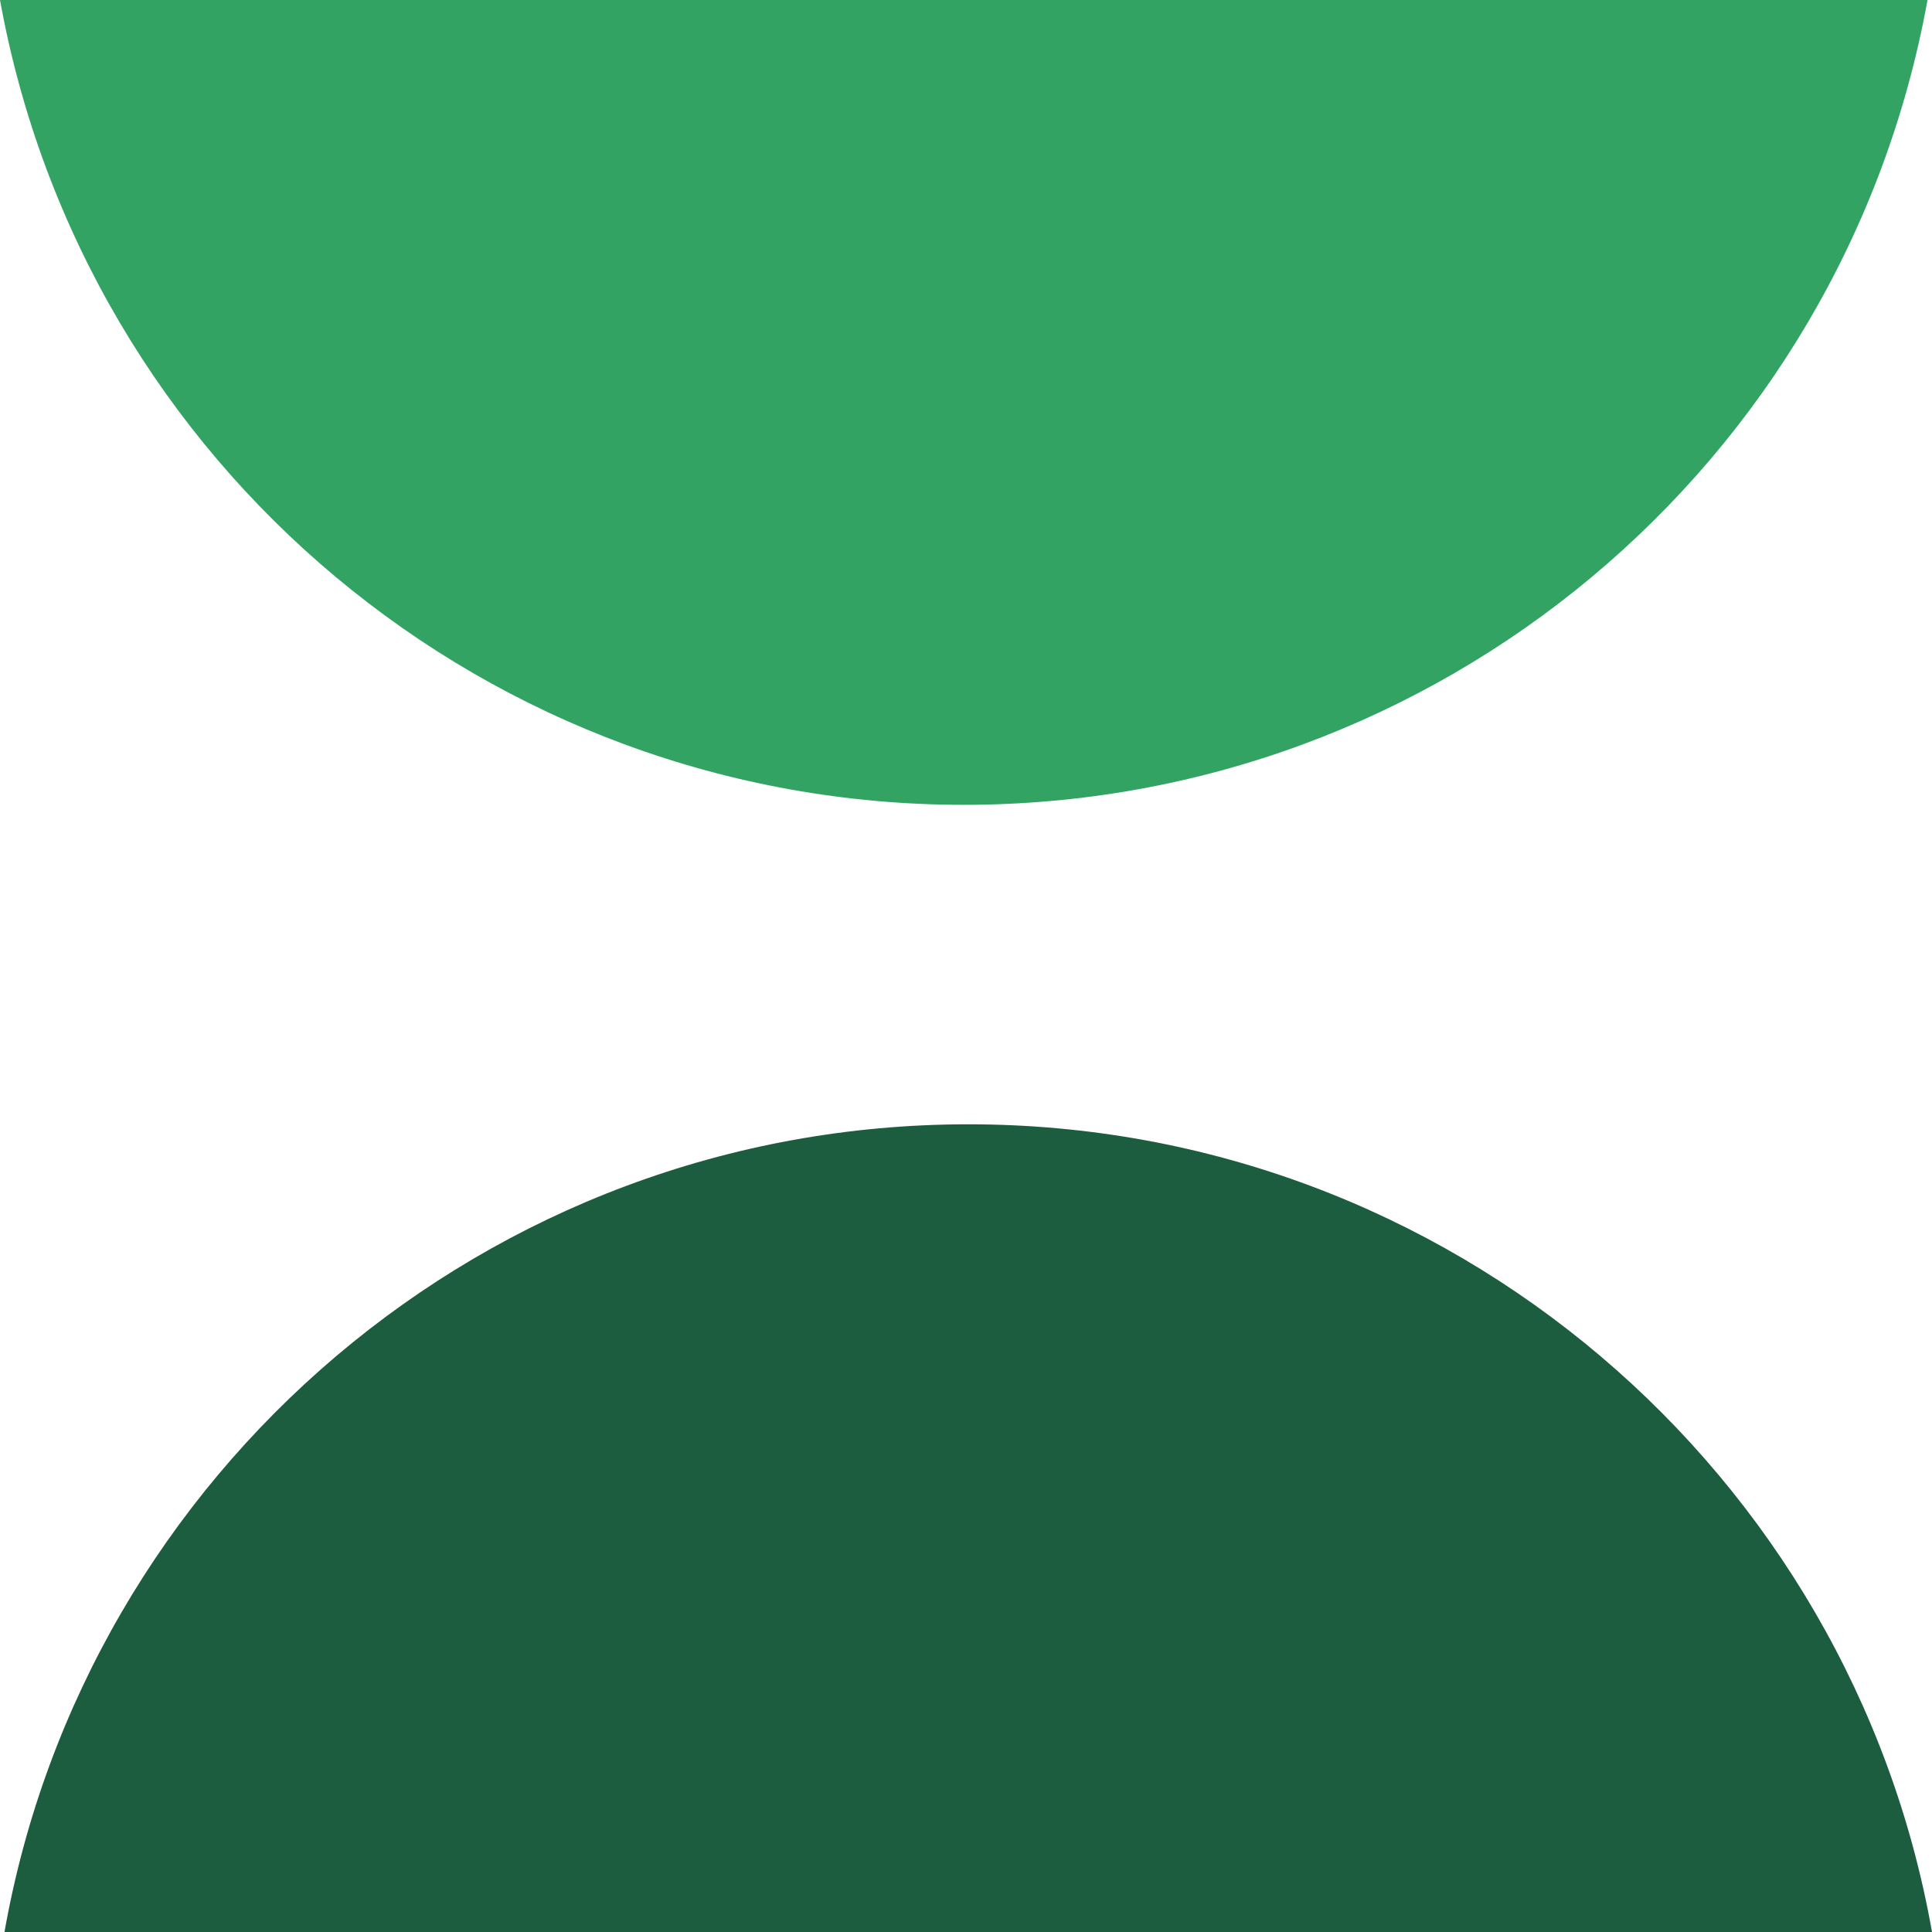
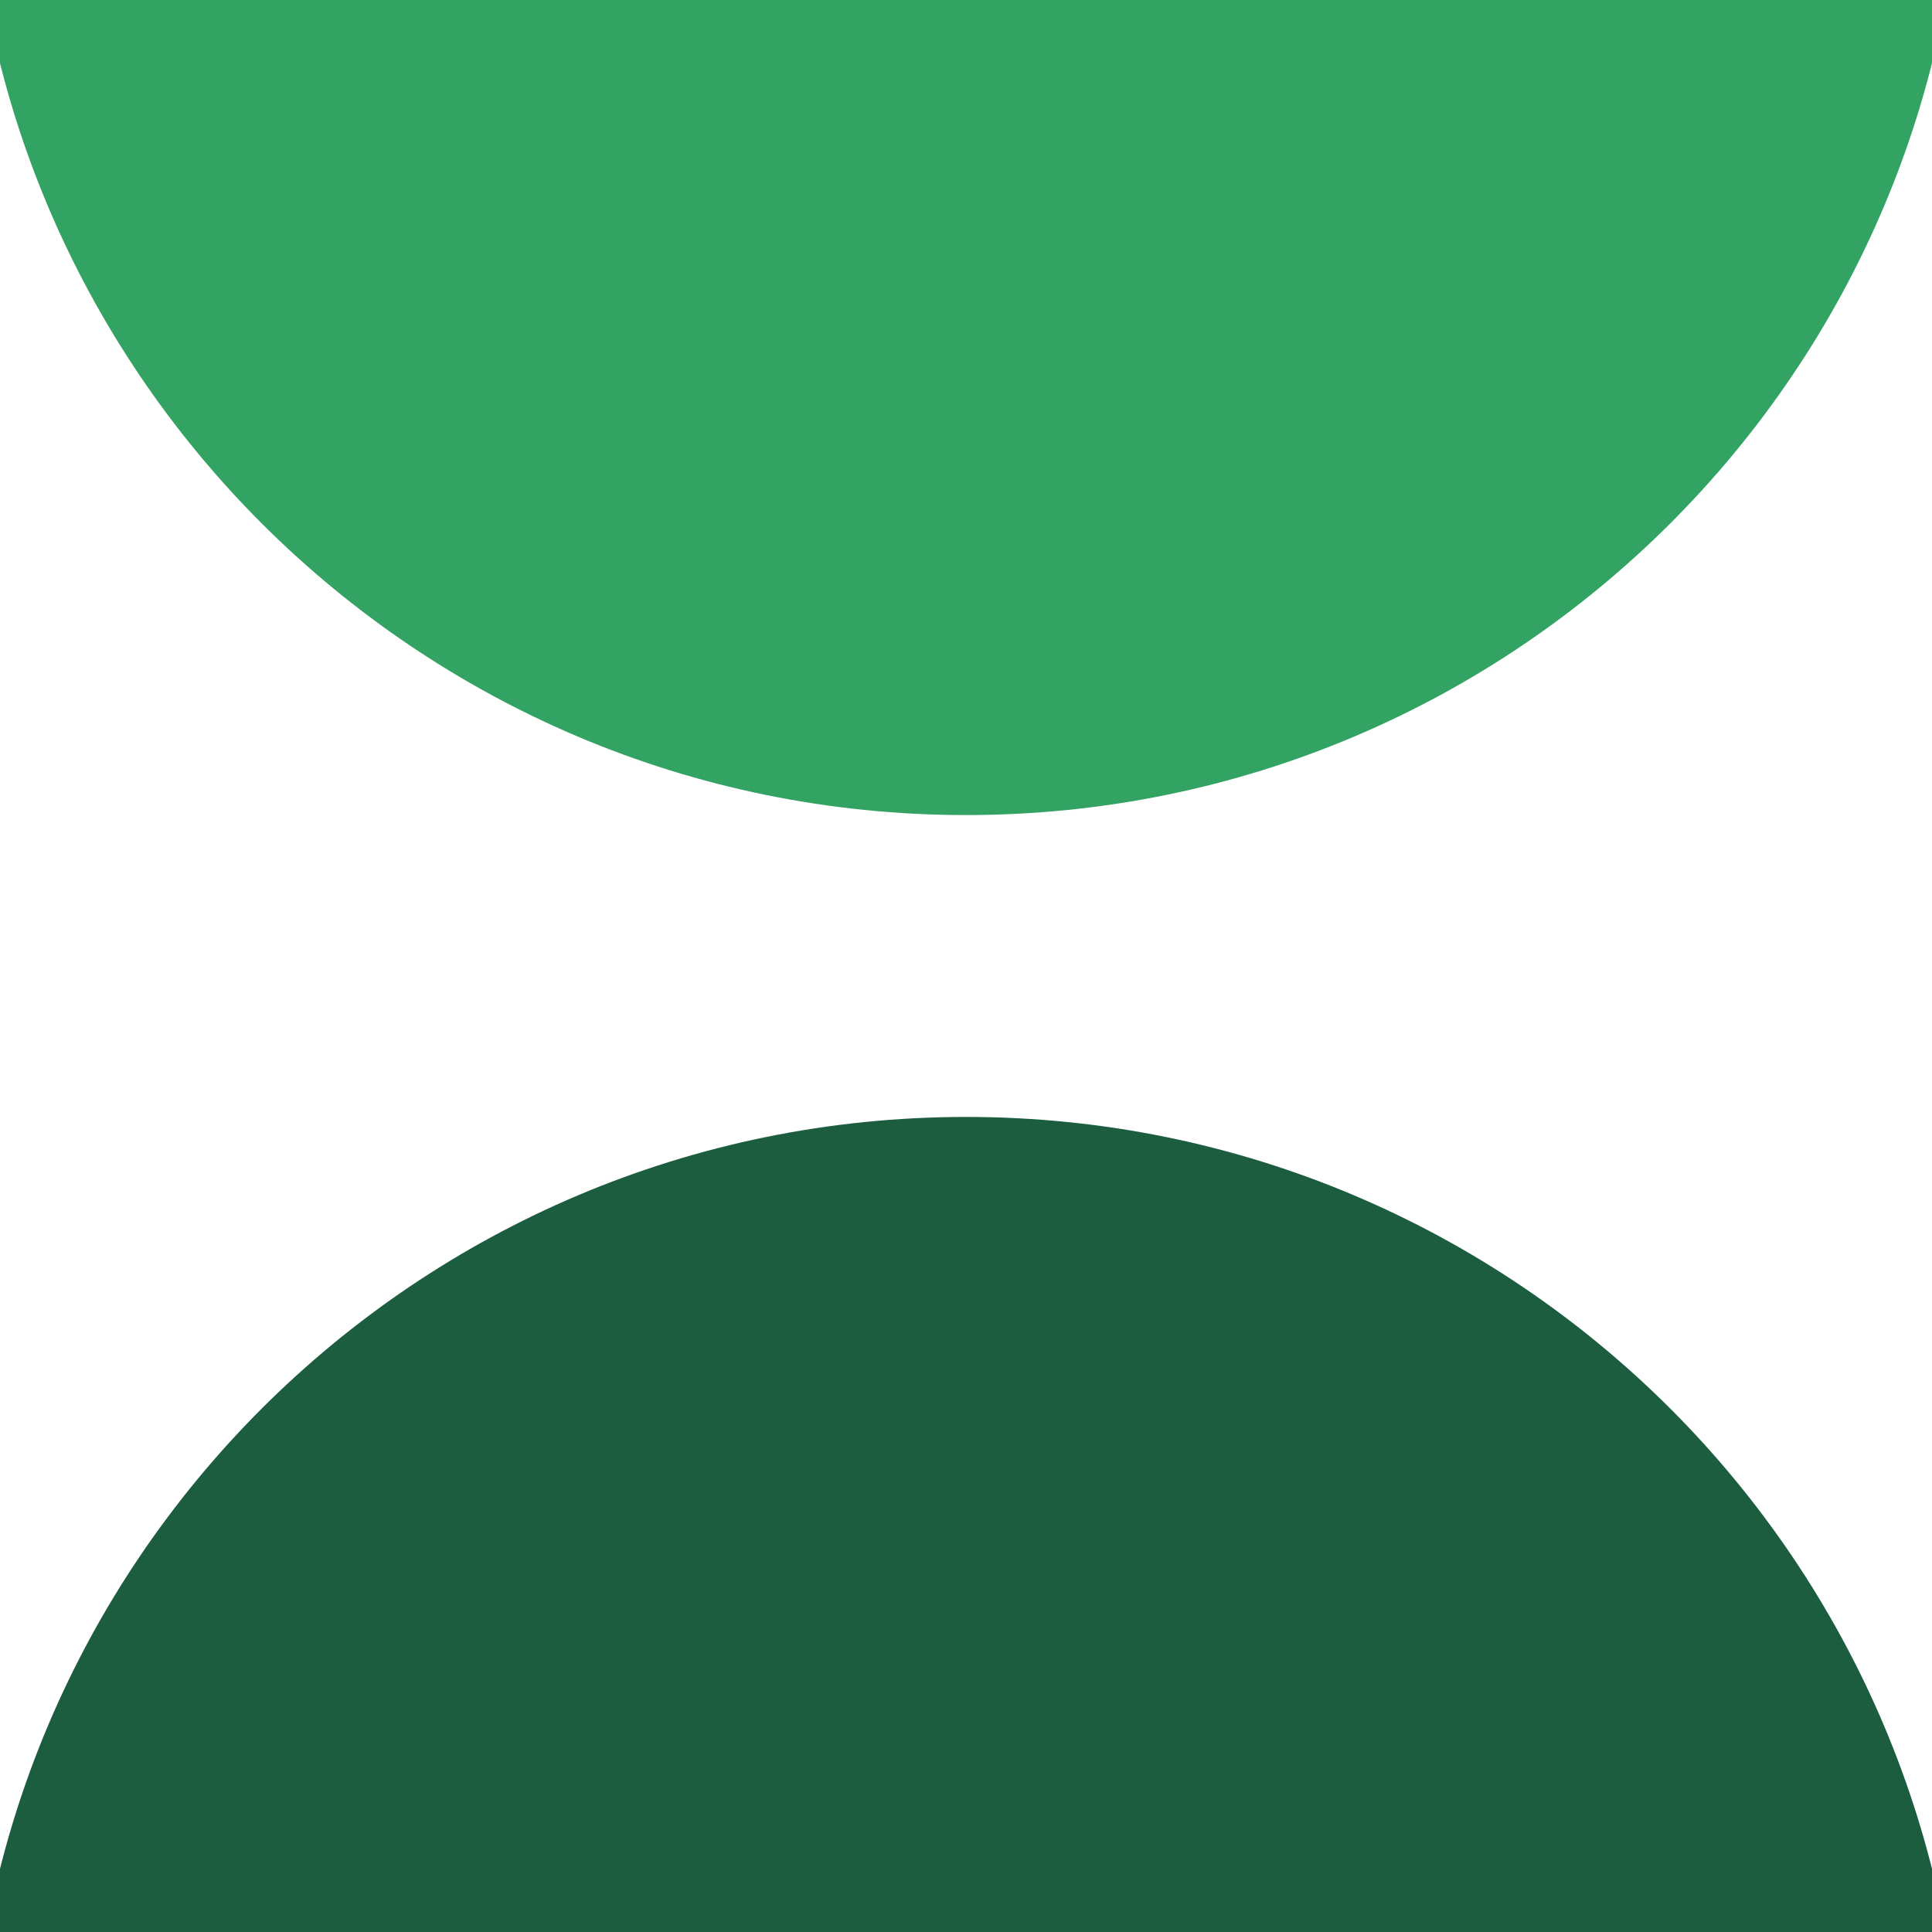
- <svg xmlns="http://www.w3.org/2000/svg" viewBox="0 0 56.02 56.02">
-   <path fill="#33a363" d="M0 0a28.4 28.4 0 0 0 55.89 0z" />
-   <path fill="#1c5d40" d="M56.02 56.02C53.67 42.72 42.05 32.6 28.08 32.6S2.48 42.72.13 56.02z" />
+ <svg xmlns="http://www.w3.org/2000/svg" viewBox="-32 6 64 64">
+   <circle r="33" fill="#33a363" />
+   <circle cy="76" r="33" fill="#1c5d40" />
</svg>
